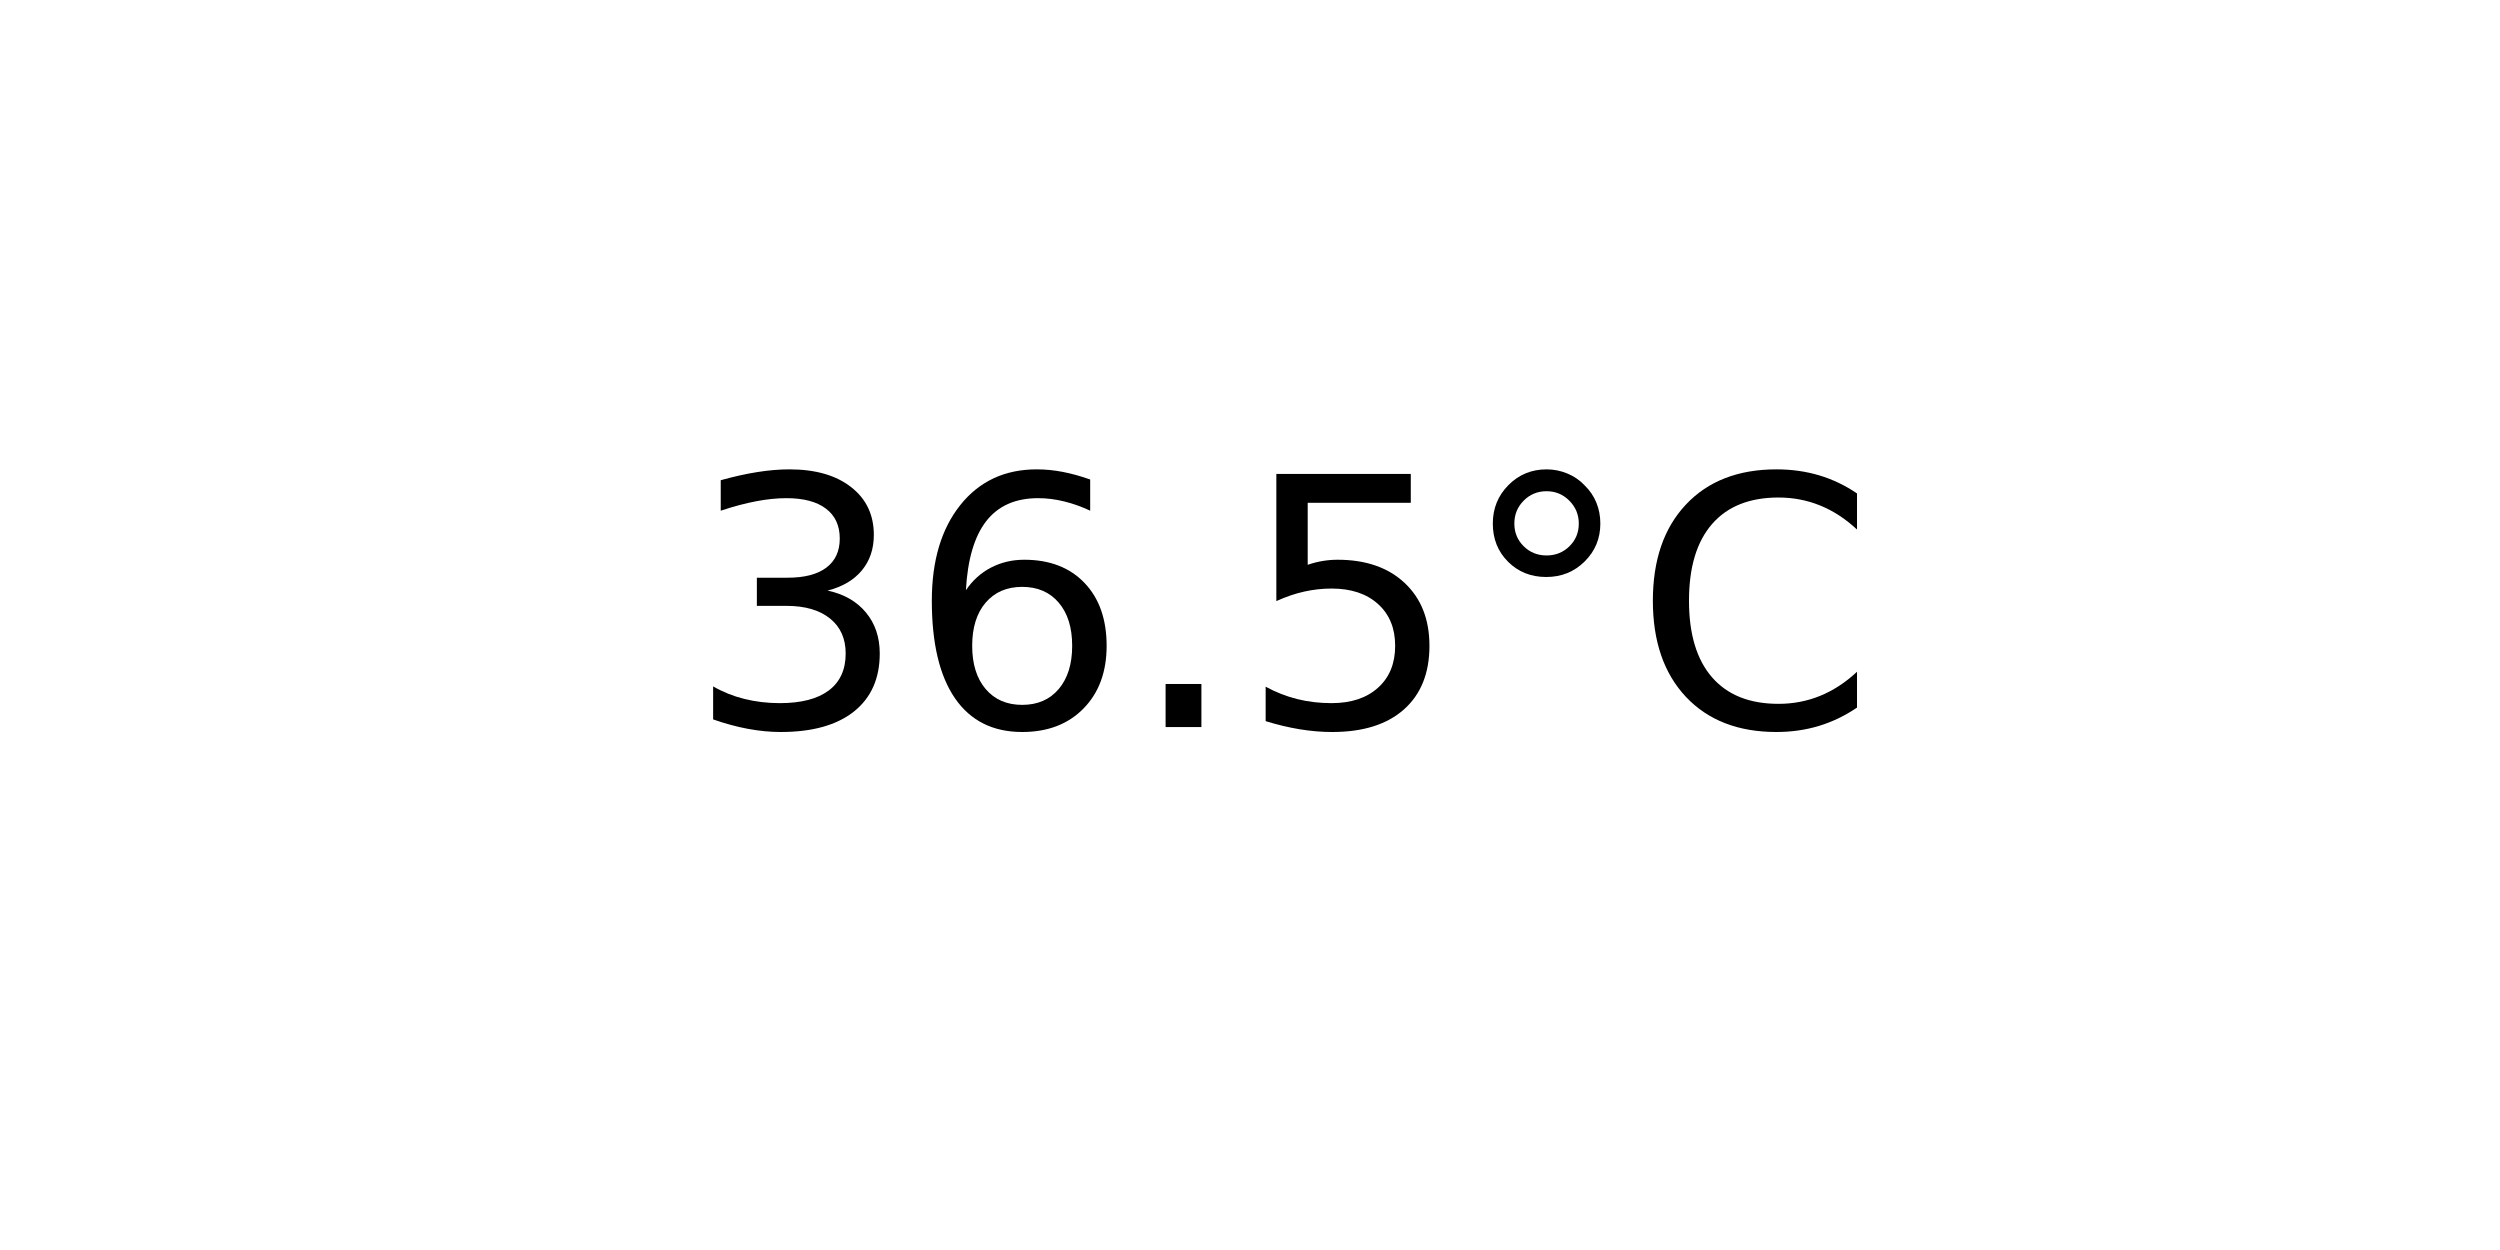
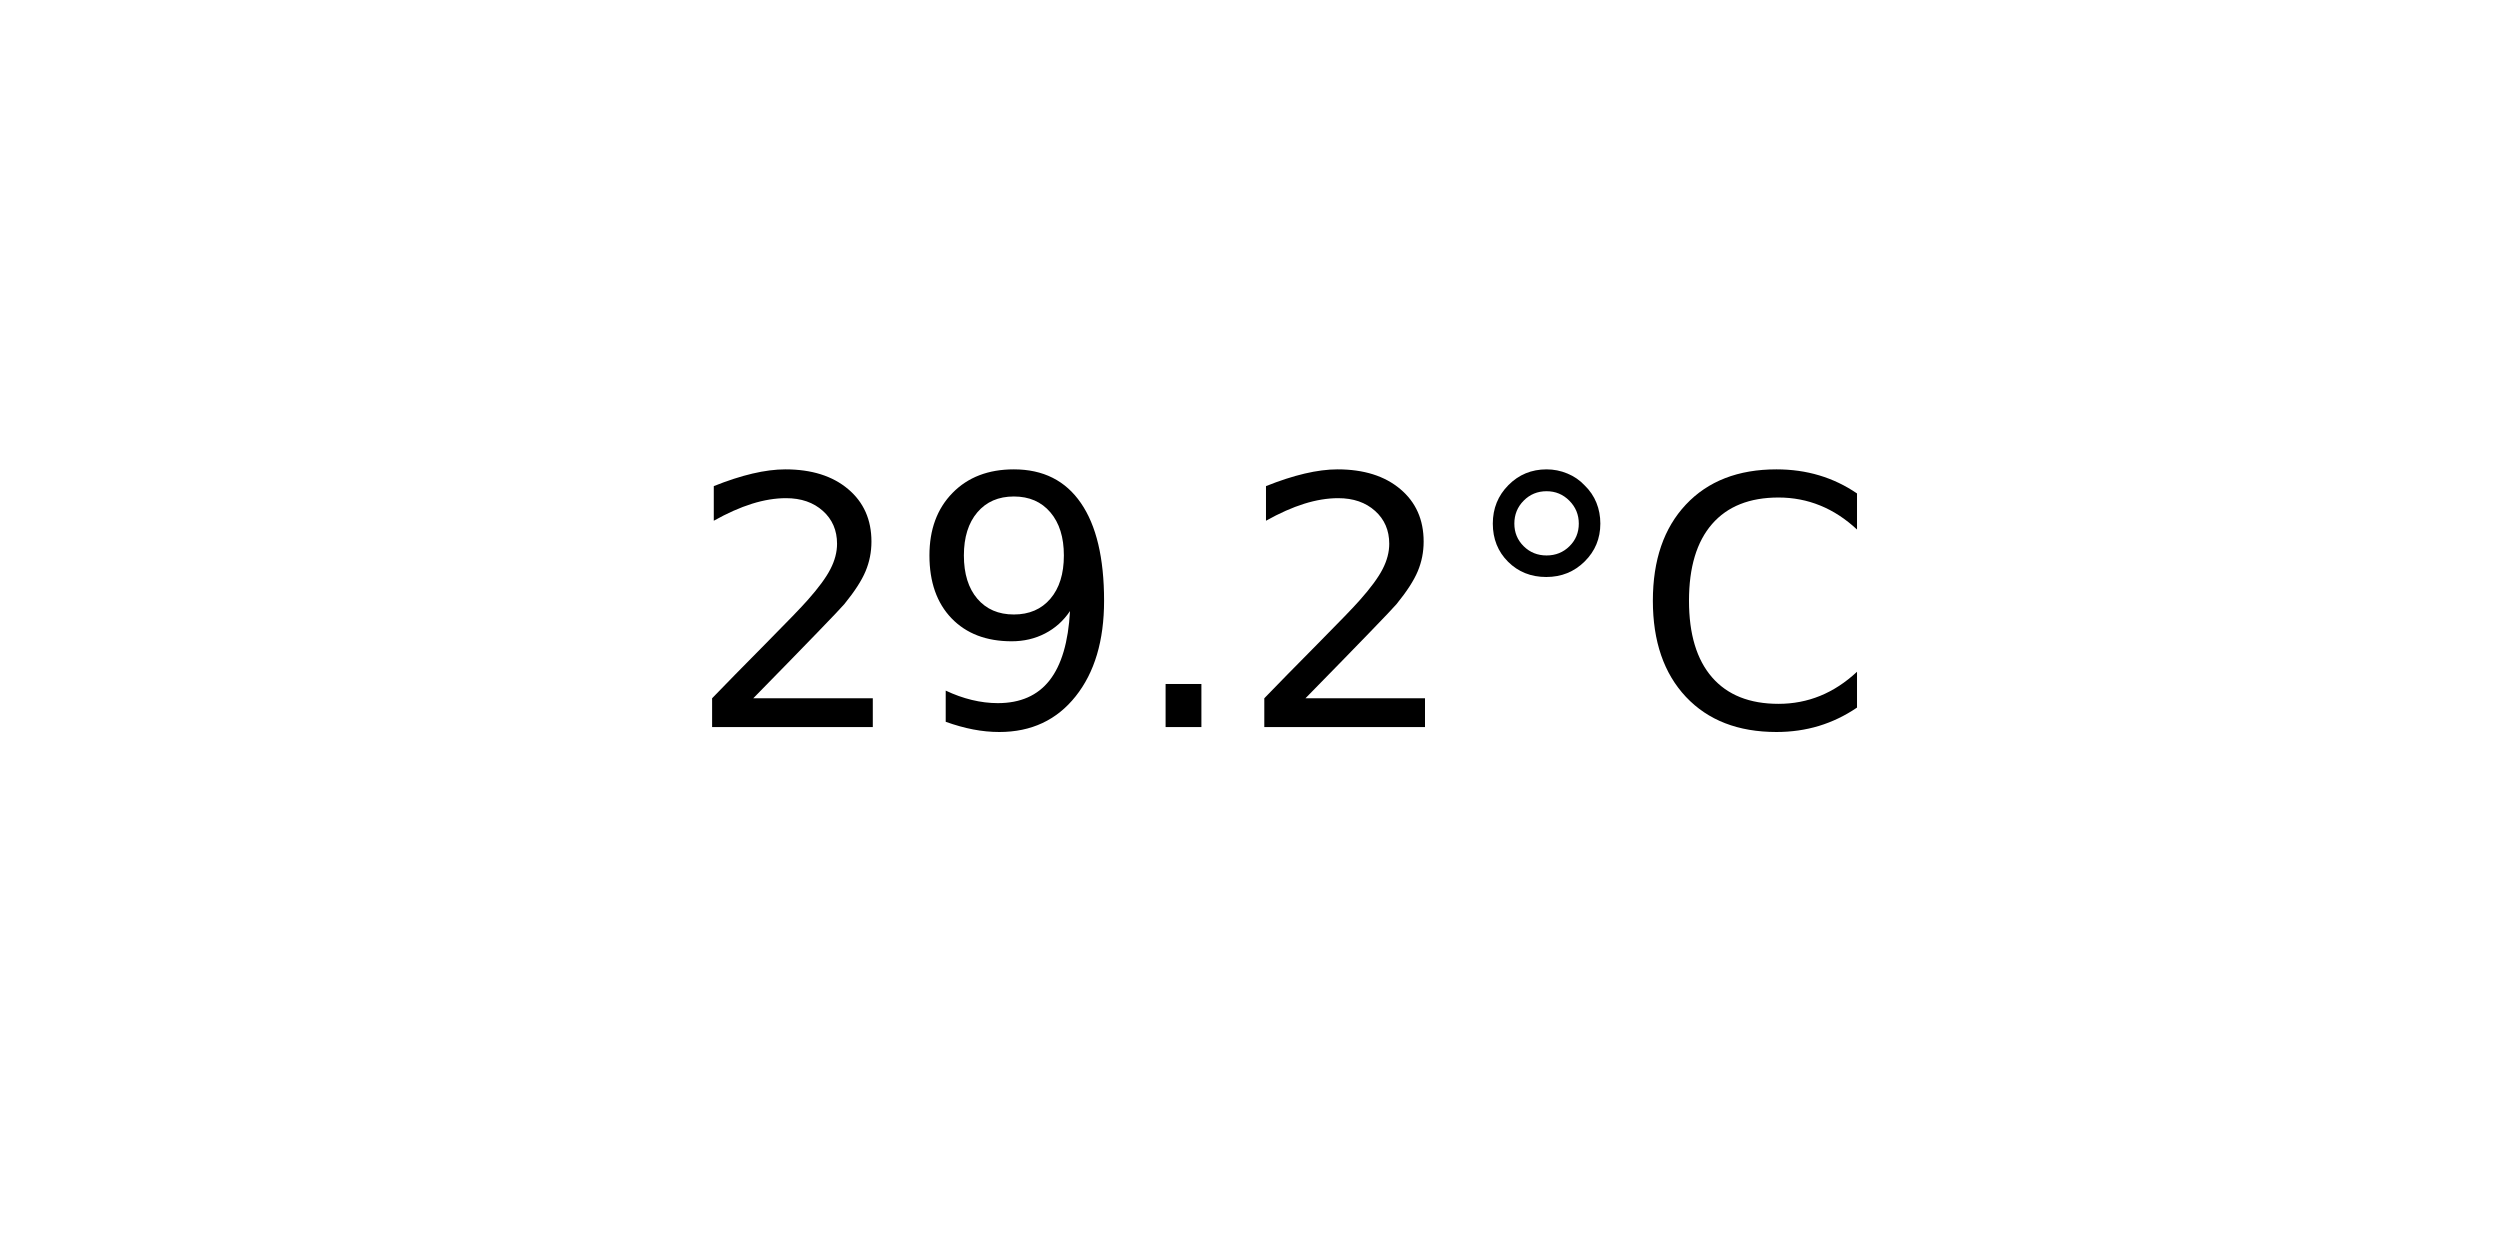
<svg xmlns="http://www.w3.org/2000/svg" xmlns:xlink="http://www.w3.org/1999/xlink" width="72pt" height="36pt" viewBox="0 0 72 36" version="1.1">
  <defs>
    <style type="text/css">*{stroke-linejoin: round; stroke-linecap: butt}</style>
  </defs>
  <g id="figure_1">
    <g id="axes_1">
      <g id="text_1">
        <g transform="translate(19.77578 20.93937) scale(0.1 -0.1)">
          <defs>
-             <path id="DejaVuSans-33" d="M 2597 2516  Q 3050 2419 3304 2112  Q 3559 1806 3559 1356  Q 3559 666 3084 287  Q 2609 -91 1734 -91  Q 1441 -91 1130 -33  Q 819 25 488 141  L 488 750  Q 750 597 1062 519  Q 1375 441 1716 441  Q 2309 441 2620 675  Q 2931 909 2931 1356  Q 2931 1769 2642 2001  Q 2353 2234 1838 2234  L 1294 2234  L 1294 2753  L 1863 2753  Q 2328 2753 2575 2939  Q 2822 3125 2822 3475  Q 2822 3834 2567 4026  Q 2313 4219 1838 4219  Q 1578 4219 1281 4162  Q 984 4106 628 3988  L 628 4550  Q 988 4650 1302 4700  Q 1616 4750 1894 4750  Q 2613 4750 3031 4423  Q 3450 4097 3450 3541  Q 3450 3153 3228 2886  Q 3006 2619 2597 2516  z " transform="scale(0.015625)" />
-             <path id="DejaVuSans-36" d="M 2113 2584  Q 1688 2584 1439 2293  Q 1191 2003 1191 1497  Q 1191 994 1439 701  Q 1688 409 2113 409  Q 2538 409 2786 701  Q 3034 994 3034 1497  Q 3034 2003 2786 2293  Q 2538 2584 2113 2584  z M 3366 4563  L 3366 3988  Q 3128 4100 2886 4159  Q 2644 4219 2406 4219  Q 1781 4219 1451 3797  Q 1122 3375 1075 2522  Q 1259 2794 1537 2939  Q 1816 3084 2150 3084  Q 2853 3084 3261 2657  Q 3669 2231 3669 1497  Q 3669 778 3244 343  Q 2819 -91 2113 -91  Q 1303 -91 875 529  Q 447 1150 447 2328  Q 447 3434 972 4092  Q 1497 4750 2381 4750  Q 2619 4750 2861 4703  Q 3103 4656 3366 4563  z " transform="scale(0.015625)" />
+             <path id="DejaVuSans-32" d="M 1228 531  L 3431 531  L 3431 0  L 469 0  L 469 531  Q 828 903 1448 1529  Q 2069 2156 2228 2338  Q 2531 2678 2651 2914  Q 2772 3150 2772 3378  Q 2772 3750 2511 3984  Q 2250 4219 1831 4219  Q 1534 4219 1204 4116  Q 875 4013 500 3803  L 500 4441  Q 881 4594 1212 4672  Q 1544 4750 1819 4750  Q 2544 4750 2975 4387  Q 3406 4025 3406 3419  Q 3406 3131 3298 2873  Q 3191 2616 2906 2266  Q 2828 2175 2409 1742  Q 1991 1309 1228 531  z " transform="scale(0.015625)" />
+             <path id="DejaVuSans-39" d="M 703 97  L 703 672  Q 941 559 1184 500  Q 1428 441 1663 441  Q 2288 441 2617 861  Q 2947 1281 2994 2138  Q 2813 1869 2534 1725  Q 2256 1581 1919 1581  Q 1219 1581 811 2004  Q 403 2428 403 3163  Q 403 3881 828 4315  Q 1253 4750 1959 4750  Q 2769 4750 3195 4129  Q 3622 3509 3622 2328  Q 3622 1225 3098 567  Q 2575 -91 1691 -91  Q 1453 -91 1209 -44  Q 966 3 703 97  z M 1959 2075  Q 2384 2075 2632 2365  Q 2881 2656 2881 3163  Q 2881 3666 2632 3958  Q 2384 4250 1959 4250  Q 1534 4250 1286 3958  Q 1038 3666 1038 3163  Q 1038 2656 1286 2365  Q 1534 2075 1959 2075  z " transform="scale(0.015625)" />
            <path id="DejaVuSans-2e" d="M 684 794  L 1344 794  L 1344 0  L 684 0  L 684 794  z " transform="scale(0.015625)" />
-             <path id="DejaVuSans-35" d="M 691 4666  L 3169 4666  L 3169 4134  L 1269 4134  L 1269 2991  Q 1406 3038 1543 3061  Q 1681 3084 1819 3084  Q 2600 3084 3056 2656  Q 3513 2228 3513 1497  Q 3513 744 3044 326  Q 2575 -91 1722 -91  Q 1428 -91 1123 -41  Q 819 9 494 109  L 494 744  Q 775 591 1075 516  Q 1375 441 1709 441  Q 2250 441 2565 725  Q 2881 1009 2881 1497  Q 2881 1984 2565 2268  Q 2250 2553 1709 2553  Q 1456 2553 1204 2497  Q 953 2441 691 2322  L 691 4666  z " transform="scale(0.015625)" />
            <path id="DejaVuSans-b0" d="M 1600 4347  Q 1350 4347 1178 4173  Q 1006 4000 1006 3750  Q 1006 3503 1178 3333  Q 1350 3163 1600 3163  Q 1850 3163 2022 3333  Q 2194 3503 2194 3750  Q 2194 3997 2020 4172  Q 1847 4347 1600 4347  z M 1600 4750  Q 1800 4750 1984 4673  Q 2169 4597 2303 4453  Q 2447 4313 2519 4134  Q 2591 3956 2591 3750  Q 2591 3338 2302 3052  Q 2013 2766 1594 2766  Q 1172 2766 890 3047  Q 609 3328 609 3750  Q 609 4169 896 4459  Q 1184 4750 1600 4750  z " transform="scale(0.015625)" />
            <path id="DejaVuSans-43" d="M 4122 4306  L 4122 3641  Q 3803 3938 3442 4084  Q 3081 4231 2675 4231  Q 1875 4231 1450 3742  Q 1025 3253 1025 2328  Q 1025 1406 1450 917  Q 1875 428 2675 428  Q 3081 428 3442 575  Q 3803 722 4122 1019  L 4122 359  Q 3791 134 3420 21  Q 3050 -91 2638 -91  Q 1578 -91 968 557  Q 359 1206 359 2328  Q 359 3453 968 4101  Q 1578 4750 2638 4750  Q 3056 4750 3426 4639  Q 3797 4528 4122 4306  z " transform="scale(0.015625)" />
          </defs>
-           <use xlink:href="#DejaVuSans-33" />
-           <use xlink:href="#DejaVuSans-36" x="63.623" />
+           <use xlink:href="#DejaVuSans-32" />
+           <use xlink:href="#DejaVuSans-39" x="63.623" />
          <use xlink:href="#DejaVuSans-2e" x="127.246" />
-           <use xlink:href="#DejaVuSans-35" x="159.033" />
+           <use xlink:href="#DejaVuSans-32" x="159.033" />
          <use xlink:href="#DejaVuSans-b0" x="222.656" />
          <use xlink:href="#DejaVuSans-43" x="272.656" />
        </g>
      </g>
    </g>
  </g>
</svg>
